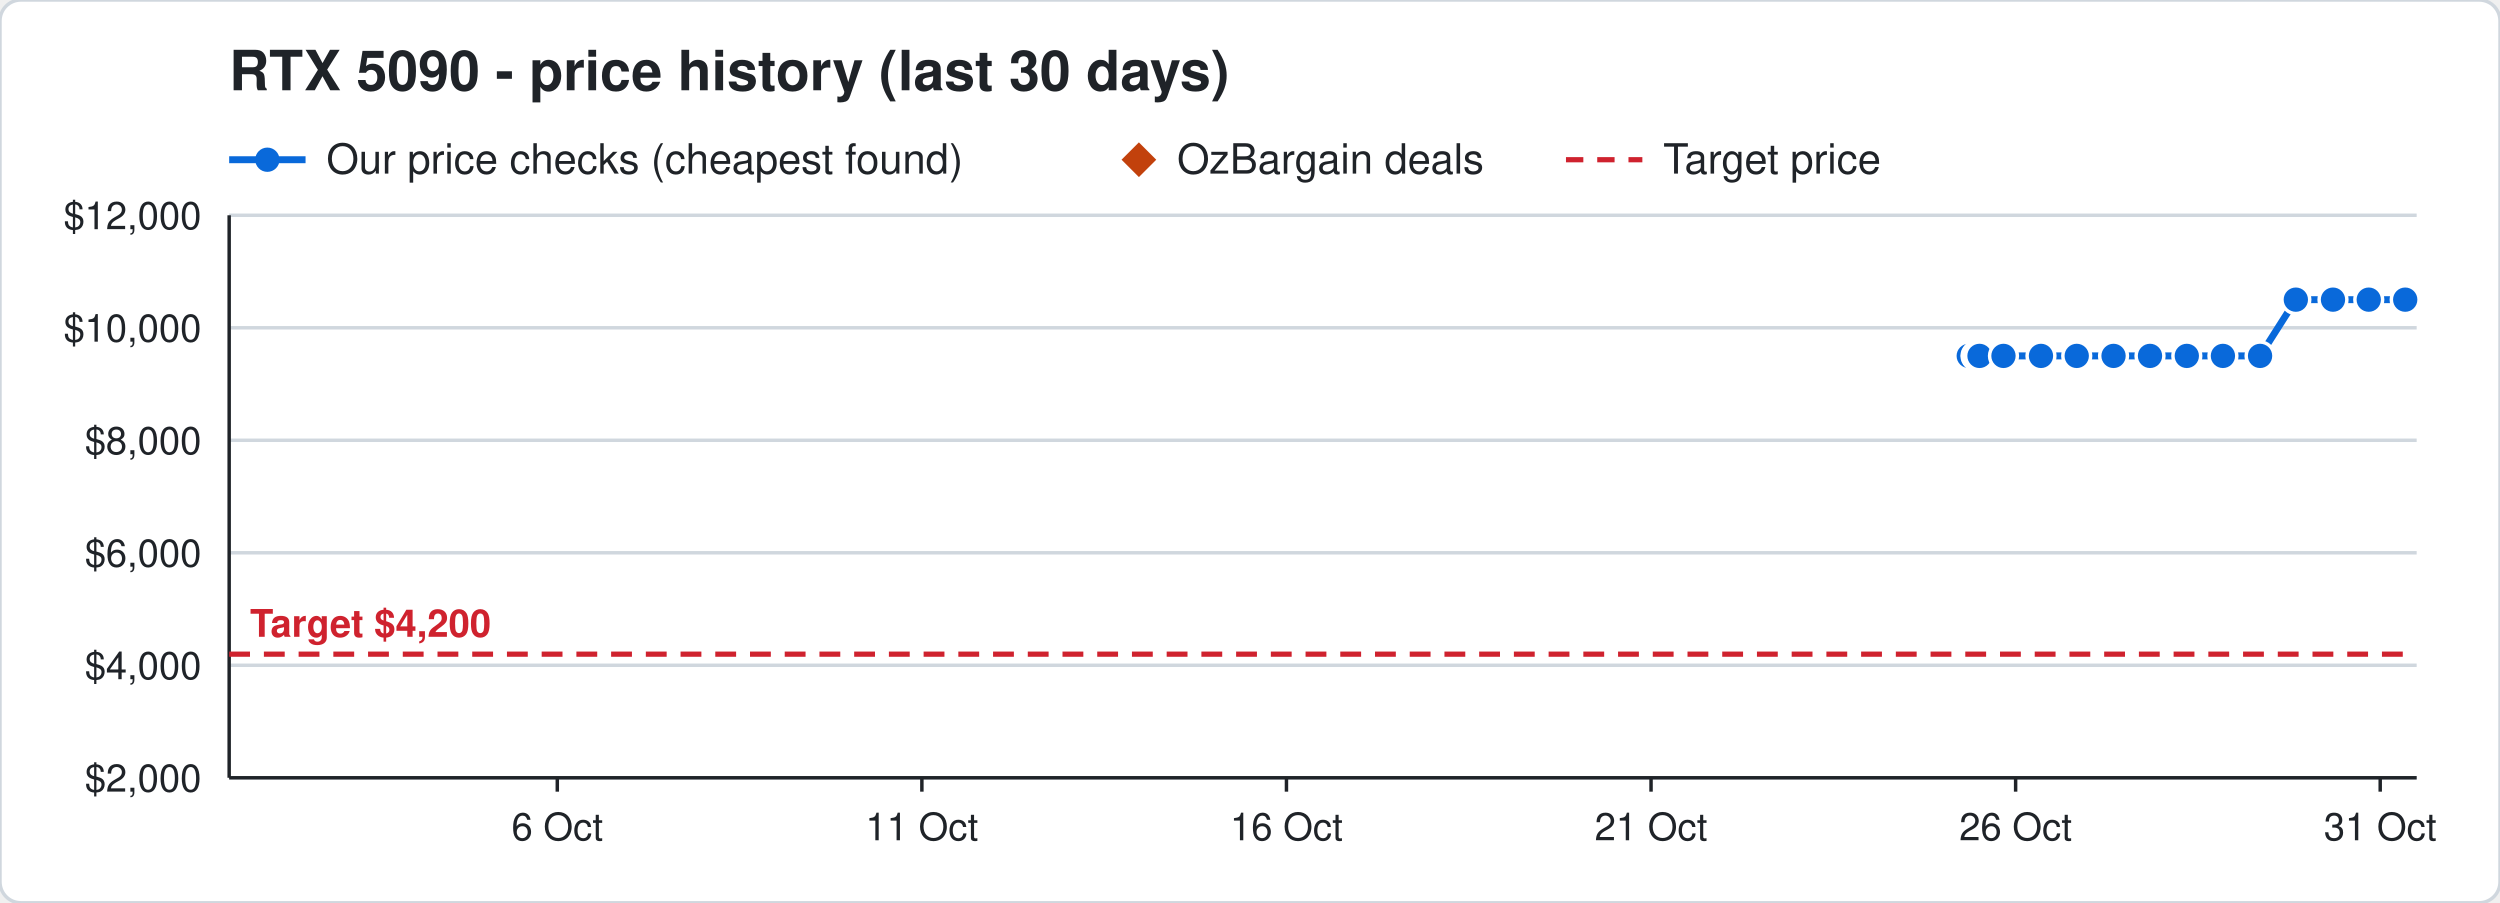
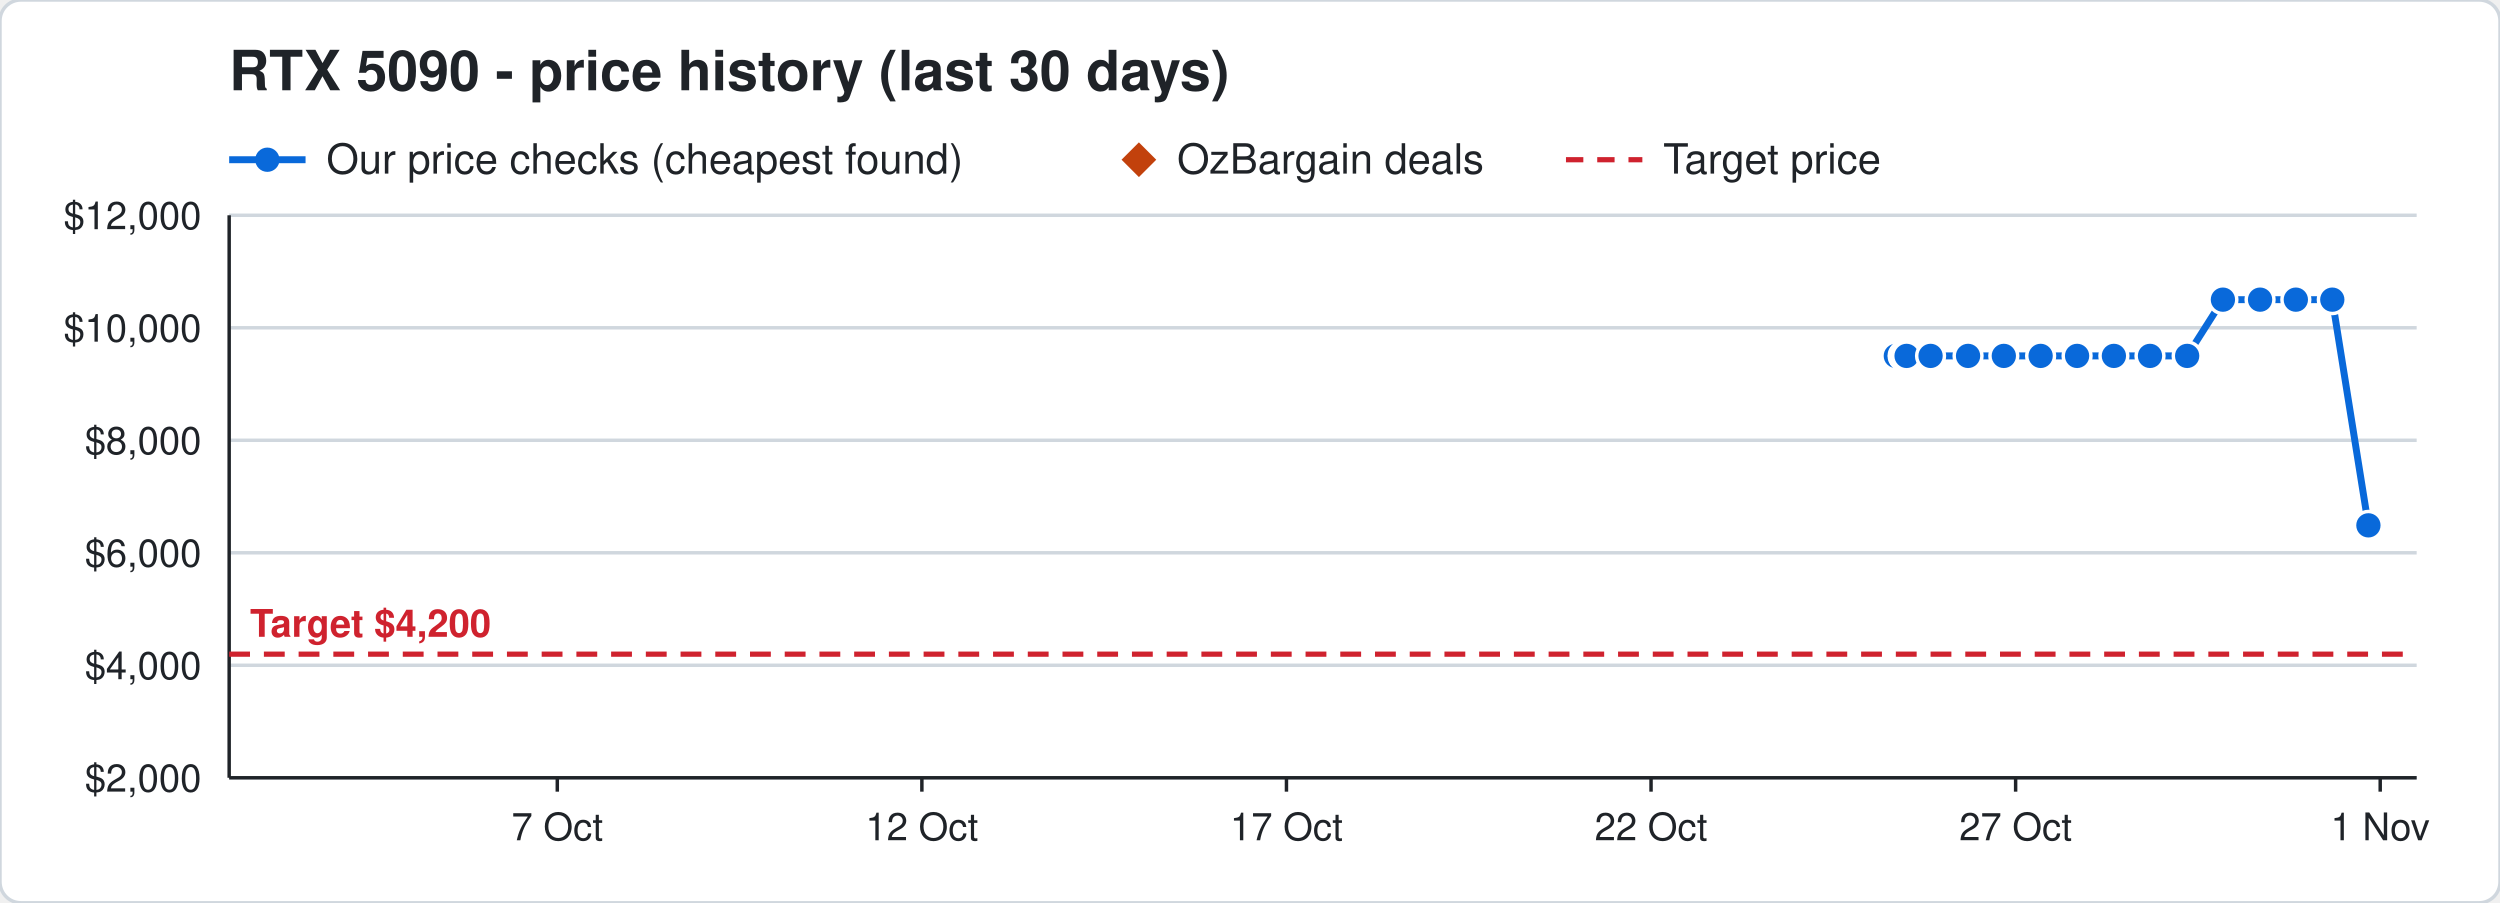
<svg xmlns="http://www.w3.org/2000/svg" width="720" height="260" viewBox="0 0 720 260" font-family="Segoe UI, Helvetica, Arial, sans-serif">
  <rect width="720" height="260" rx="6" fill="#ffffff" stroke="#d0d7de" />
  <text x="66" y="26" font-size="16" font-weight="700" fill="#1f2328">RTX 5090 - price history (last 30 days)</text>
  <line x1="66" y1="46" x2="88" y2="46" stroke="#0969da" stroke-width="2" />
  <circle cx="77" cy="46" r="3.5" fill="#0969da" />
  <text x="94" y="50" font-size="12" fill="#1f2328">Our price checks (cheapest found)</text>
  <path d="M328 41 l5 5 l-5 5 l-5 -5 z" fill="#c2410c" />
  <text x="339" y="50" font-size="12" fill="#1f2328">OzBargain deals</text>
  <line x1="451" y1="46" x2="473" y2="46" stroke="#cf222e" stroke-width="1.5" stroke-dasharray="5 4" />
  <text x="479" y="50" font-size="12" fill="#1f2328">Target price</text>
  <line x1="66" y1="224.0" x2="696" y2="224.0" stroke="#d0d7de" />
  <text x="58" y="228.0" font-size="11" text-anchor="end" fill="#1f2328">$2,000</text>
  <line x1="66" y1="191.6" x2="696" y2="191.6" stroke="#d0d7de" />
  <text x="58" y="195.6" font-size="11" text-anchor="end" fill="#1f2328">$4,000</text>
  <line x1="66" y1="159.2" x2="696" y2="159.2" stroke="#d0d7de" />
  <text x="58" y="163.2" font-size="11" text-anchor="end" fill="#1f2328">$6,000</text>
  <line x1="66" y1="126.8" x2="696" y2="126.8" stroke="#d0d7de" />
  <text x="58" y="130.8" font-size="11" text-anchor="end" fill="#1f2328">$8,000</text>
  <line x1="66" y1="94.4" x2="696" y2="94.4" stroke="#d0d7de" />
  <text x="58" y="98.4" font-size="11" text-anchor="end" fill="#1f2328">$10,000</text>
  <line x1="66" y1="62.0" x2="696" y2="62.0" stroke="#d0d7de" />
  <text x="58" y="66.0" font-size="11" text-anchor="end" fill="#1f2328">$12,000</text>
  <line x1="685.5" y1="224" x2="685.5" y2="228" stroke="#1f2328" />
-   <text x="685.5" y="242" font-size="11" text-anchor="middle" fill="#1f2328">31 Oct</text>
+   <text x="685.5" y="242" font-size="11" text-anchor="middle" fill="#1f2328">1 Nov</text>
  <line x1="580.5" y1="224" x2="580.5" y2="228" stroke="#1f2328" />
-   <text x="580.5" y="242" font-size="11" text-anchor="middle" fill="#1f2328">26 Oct</text>
+   <text x="580.5" y="242" font-size="11" text-anchor="middle" fill="#1f2328">27 Oct</text>
  <line x1="475.5" y1="224" x2="475.5" y2="228" stroke="#1f2328" />
-   <text x="475.5" y="242" font-size="11" text-anchor="middle" fill="#1f2328">21 Oct</text>
+   <text x="475.5" y="242" font-size="11" text-anchor="middle" fill="#1f2328">22 Oct</text>
  <line x1="370.5" y1="224" x2="370.5" y2="228" stroke="#1f2328" />
-   <text x="370.5" y="242" font-size="11" text-anchor="middle" fill="#1f2328">16 Oct</text>
+   <text x="370.5" y="242" font-size="11" text-anchor="middle" fill="#1f2328">17 Oct</text>
  <line x1="265.5" y1="224" x2="265.5" y2="228" stroke="#1f2328" />
-   <text x="265.5" y="242" font-size="11" text-anchor="middle" fill="#1f2328">11 Oct</text>
+   <text x="265.5" y="242" font-size="11" text-anchor="middle" fill="#1f2328">12 Oct</text>
  <line x1="160.5" y1="224" x2="160.5" y2="228" stroke="#1f2328" />
-   <text x="160.5" y="242" font-size="11" text-anchor="middle" fill="#1f2328">6 Oct</text>
+   <text x="160.5" y="242" font-size="11" text-anchor="middle" fill="#1f2328">7 Oct</text>
  <line x1="66" y1="224" x2="696" y2="224" stroke="#1f2328" />
  <line x1="66" y1="62" x2="66" y2="224" stroke="#1f2328" />
  <line x1="66" y1="188.4" x2="696" y2="188.4" stroke="#cf222e" stroke-width="1.5" stroke-dasharray="6 4" />
  <text x="72" y="183.4" font-size="11" font-weight="700" text-anchor="start" fill="#cf222e" stroke="#ffffff" stroke-width="3" paint-order="stroke">Target $4,200</text>
-   <polyline points="567.0,102.5 569.1,102.5 569.2,102.5 569.9,102.5 570.0,102.5 570.1,102.5 577.0,102.5 587.8,102.5 598.1,102.5 608.7,102.5 619.2,102.5 629.8,102.5 640.2,102.5 650.9,102.5 661.2,86.3 671.9,86.3 682.2,86.3 692.7,86.3" fill="none" stroke="#0969da" stroke-width="2" />
-   <circle cx="567.0" cy="102.5" r="4" fill="#0969da" stroke="#ffffff" stroke-width="1" />
-   <circle cx="569.1" cy="102.5" r="4" fill="#0969da" stroke="#ffffff" stroke-width="1" />
-   <circle cx="569.2" cy="102.5" r="4" fill="#0969da" stroke="#ffffff" stroke-width="1" />
-   <circle cx="569.9" cy="102.5" r="4" fill="#0969da" stroke="#ffffff" stroke-width="1" />
-   <circle cx="570.0" cy="102.5" r="4" fill="#0969da" stroke="#ffffff" stroke-width="1" />
-   <circle cx="570.1" cy="102.5" r="4" fill="#0969da" stroke="#ffffff" stroke-width="1" />
-   <circle cx="577.0" cy="102.5" r="4" fill="#0969da" stroke="#ffffff" stroke-width="1" />
-   <circle cx="587.8" cy="102.5" r="4" fill="#0969da" stroke="#ffffff" stroke-width="1" />
-   <circle cx="598.1" cy="102.5" r="4" fill="#0969da" stroke="#ffffff" stroke-width="1" />
-   <circle cx="608.7" cy="102.5" r="4" fill="#0969da" stroke="#ffffff" stroke-width="1" />
+   <polyline points="546.0,102.5 548.1,102.5 548.2,102.5 548.9,102.5 549.0,102.5 549.1,102.5 556.0,102.5 566.8,102.5 577.1,102.5 587.7,102.5 598.2,102.5 608.8,102.5 619.2,102.5 629.9,102.5 640.2,86.3 650.9,86.3 661.2,86.3 671.7,86.3 682.1,151.3" fill="none" stroke="#0969da" stroke-width="2" />
+   <circle cx="546.0" cy="102.5" r="4" fill="#0969da" stroke="#ffffff" stroke-width="1" />
+   <circle cx="548.1" cy="102.5" r="4" fill="#0969da" stroke="#ffffff" stroke-width="1" />
+   <circle cx="548.2" cy="102.5" r="4" fill="#0969da" stroke="#ffffff" stroke-width="1" />
+   <circle cx="548.9" cy="102.5" r="4" fill="#0969da" stroke="#ffffff" stroke-width="1" />
+   <circle cx="549.0" cy="102.5" r="4" fill="#0969da" stroke="#ffffff" stroke-width="1" />
+   <circle cx="549.1" cy="102.5" r="4" fill="#0969da" stroke="#ffffff" stroke-width="1" />
+   <circle cx="556.0" cy="102.5" r="4" fill="#0969da" stroke="#ffffff" stroke-width="1" />
+   <circle cx="566.8" cy="102.5" r="4" fill="#0969da" stroke="#ffffff" stroke-width="1" />
+   <circle cx="577.1" cy="102.5" r="4" fill="#0969da" stroke="#ffffff" stroke-width="1" />
+   <circle cx="587.7" cy="102.5" r="4" fill="#0969da" stroke="#ffffff" stroke-width="1" />
+   <circle cx="598.2" cy="102.5" r="4" fill="#0969da" stroke="#ffffff" stroke-width="1" />
+   <circle cx="608.8" cy="102.5" r="4" fill="#0969da" stroke="#ffffff" stroke-width="1" />
  <circle cx="619.2" cy="102.5" r="4" fill="#0969da" stroke="#ffffff" stroke-width="1" />
-   <circle cx="629.8" cy="102.5" r="4" fill="#0969da" stroke="#ffffff" stroke-width="1" />
-   <circle cx="640.2" cy="102.5" r="4" fill="#0969da" stroke="#ffffff" stroke-width="1" />
-   <circle cx="650.9" cy="102.5" r="4" fill="#0969da" stroke="#ffffff" stroke-width="1" />
+   <circle cx="629.9" cy="102.5" r="4" fill="#0969da" stroke="#ffffff" stroke-width="1" />
+   <circle cx="640.2" cy="86.3" r="4" fill="#0969da" stroke="#ffffff" stroke-width="1" />
+   <circle cx="650.9" cy="86.3" r="4" fill="#0969da" stroke="#ffffff" stroke-width="1" />
  <circle cx="661.2" cy="86.3" r="4" fill="#0969da" stroke="#ffffff" stroke-width="1" />
-   <circle cx="671.9" cy="86.3" r="4" fill="#0969da" stroke="#ffffff" stroke-width="1" />
-   <circle cx="682.2" cy="86.3" r="4" fill="#0969da" stroke="#ffffff" stroke-width="1" />
-   <circle cx="692.7" cy="86.3" r="4" fill="#0969da" stroke="#ffffff" stroke-width="1" />
+   <circle cx="671.7" cy="86.3" r="4" fill="#0969da" stroke="#ffffff" stroke-width="1" />
+   <circle cx="682.1" cy="151.3" r="4" fill="#0969da" stroke="#ffffff" stroke-width="1" />
</svg>
